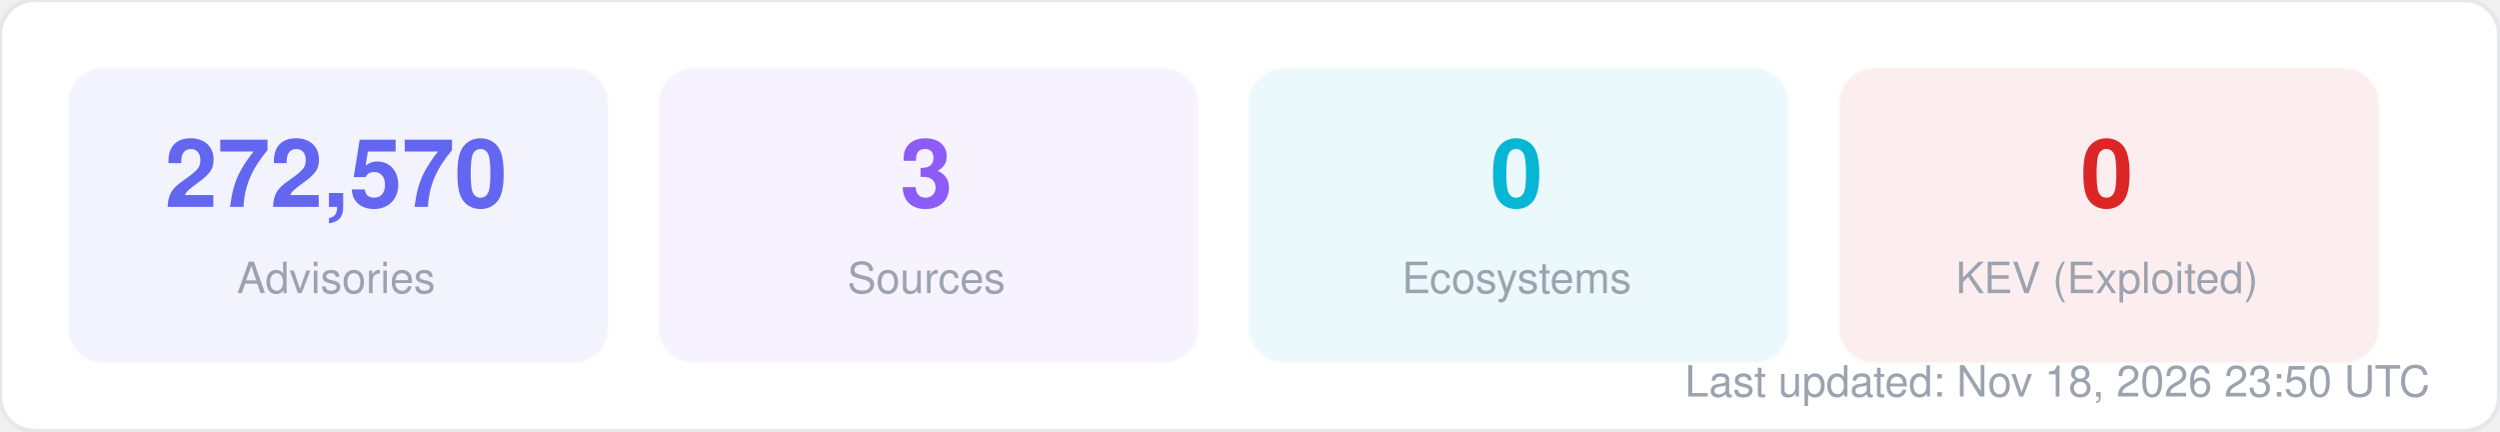
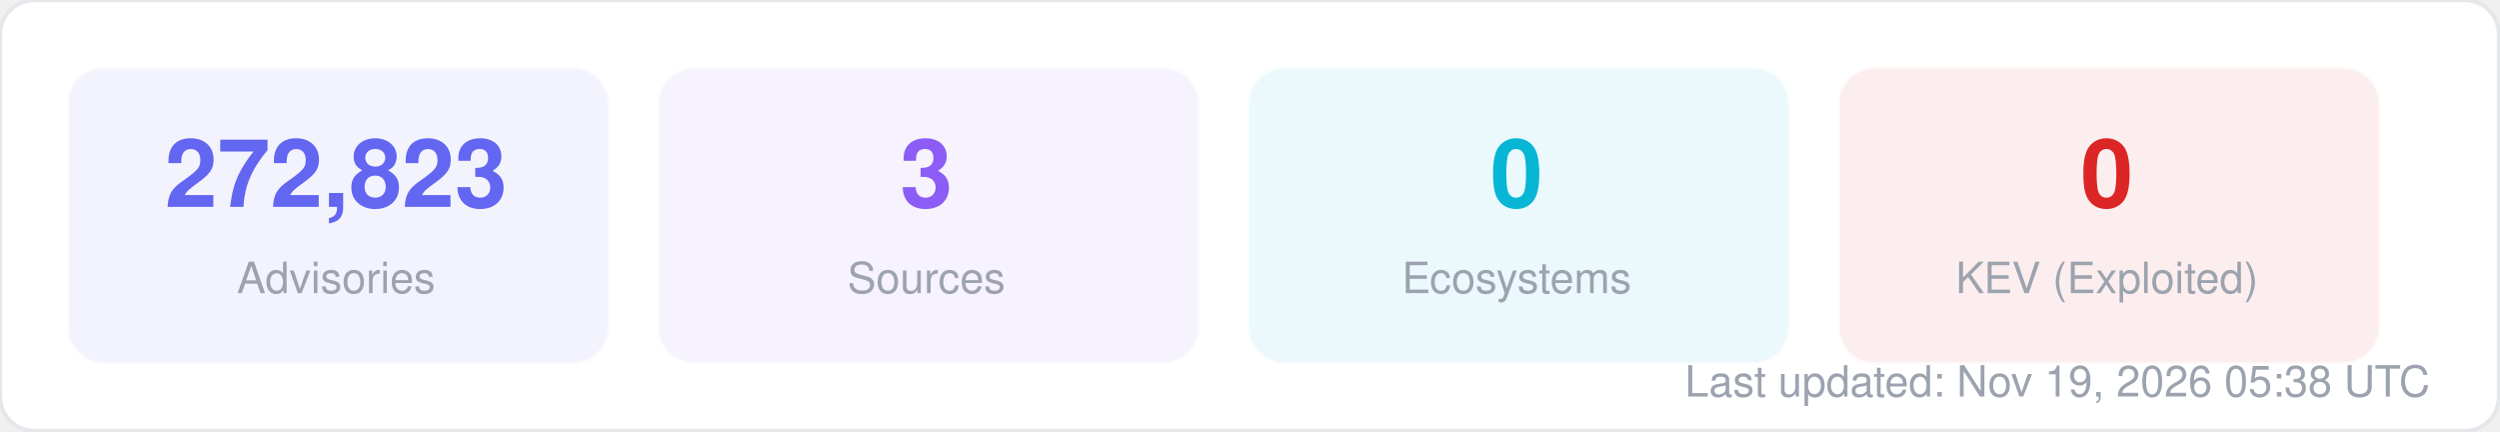
<svg xmlns="http://www.w3.org/2000/svg" width="580" height="100" viewBox="0 0 580 100" fill="none">
  <style>
  text { font-family: -apple-system, BlinkMacSystemFont, "Segoe UI", Helvetica, Arial, sans-serif; }
  .title { font-size: 14px; font-weight: 700; fill: #1f2937; }
  .label { font-size: 11px; fill: #6b7280; }
  .value { font-size: 11px; font-weight: 600; fill: #374151; }
  .big-number { font-size: 28px; font-weight: 800; fill: #111827; }
  .sub { font-size: 10px; fill: #9ca3af; }
</style>
  <rect width="580" height="100" rx="8" fill="#ffffff" stroke="#e5e7eb" stroke-width="1" />
  <rect x="16" y="16" width="125" height="68" rx="8" fill="#6366f1" opacity="0.08" stroke="#6366f1" stroke-width="1" stroke-opacity="0.3" />
-   <text x="78" y="48" text-anchor="middle" class="big-number" style="font-size:22px; fill:#6366f1">272,570</text>
+   <text x="78" y="48" text-anchor="middle" class="big-number" style="font-size:22px; fill:#6366f1">272,823</text>
  <text x="78" y="68" text-anchor="middle" class="sub">Advisories</text>
  <rect x="153" y="16" width="125" height="68" rx="8" fill="#8b5cf6" opacity="0.08" stroke="#8b5cf6" stroke-width="1" stroke-opacity="0.3" />
  <text x="215" y="48" text-anchor="middle" class="big-number" style="font-size:22px; fill:#8b5cf6">3</text>
  <text x="215" y="68" text-anchor="middle" class="sub">Sources</text>
  <rect x="290" y="16" width="125" height="68" rx="8" fill="#06b6d4" opacity="0.08" stroke="#06b6d4" stroke-width="1" stroke-opacity="0.3" />
  <text x="352" y="48" text-anchor="middle" class="big-number" style="font-size:22px; fill:#06b6d4">0</text>
  <text x="352" y="68" text-anchor="middle" class="sub">Ecosystems</text>
  <rect x="427" y="16" width="125" height="68" rx="8" fill="#dc2626" opacity="0.08" stroke="#dc2626" stroke-width="1" stroke-opacity="0.3" />
  <text x="489" y="48" text-anchor="middle" class="big-number" style="font-size:22px; fill:#dc2626">0</text>
  <text x="489" y="68" text-anchor="middle" class="sub">KEV (Exploited)</text>
-   <text x="564" y="92" text-anchor="end" class="sub">Last updated: Nov 18, 2026 23:50 UTC</text>
+   <text x="564" y="92" text-anchor="end" class="sub">Last updated: Nov 19, 2026 05:38 UTC</text>
</svg>
